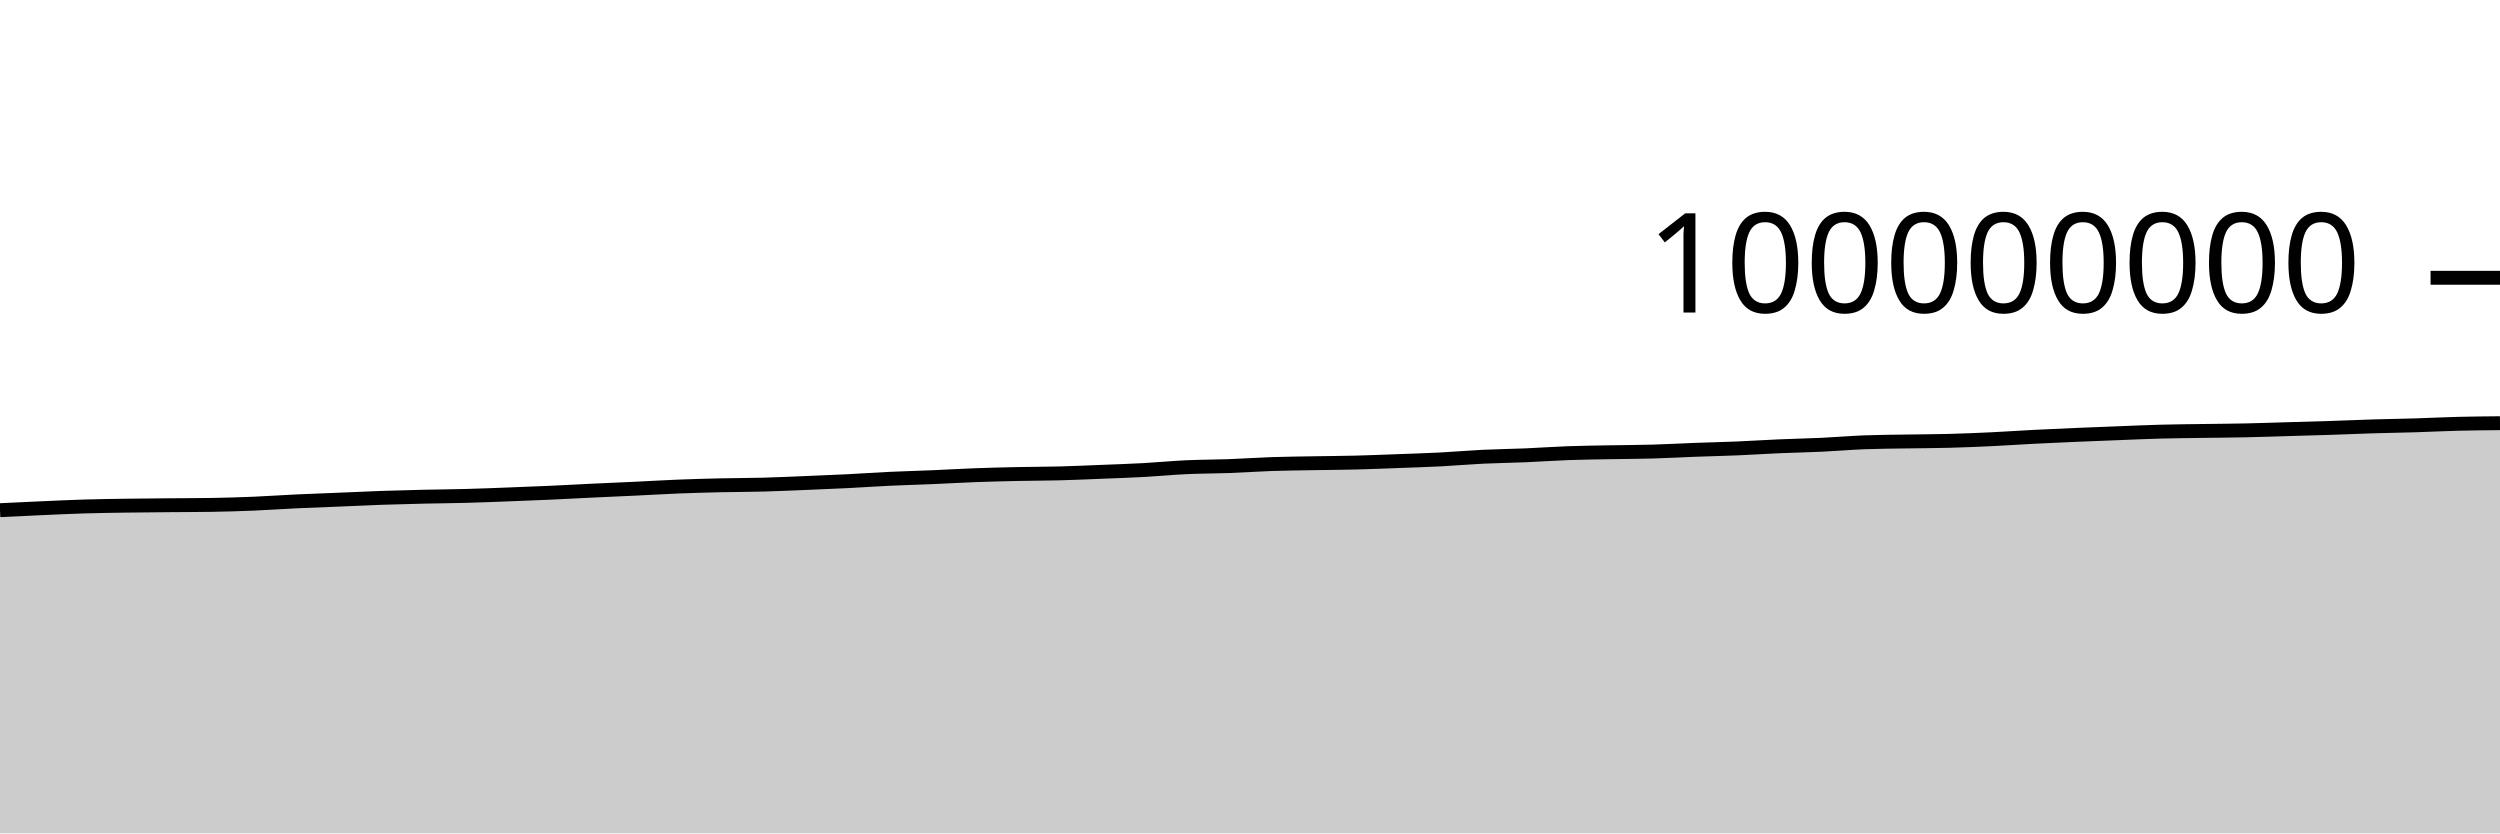
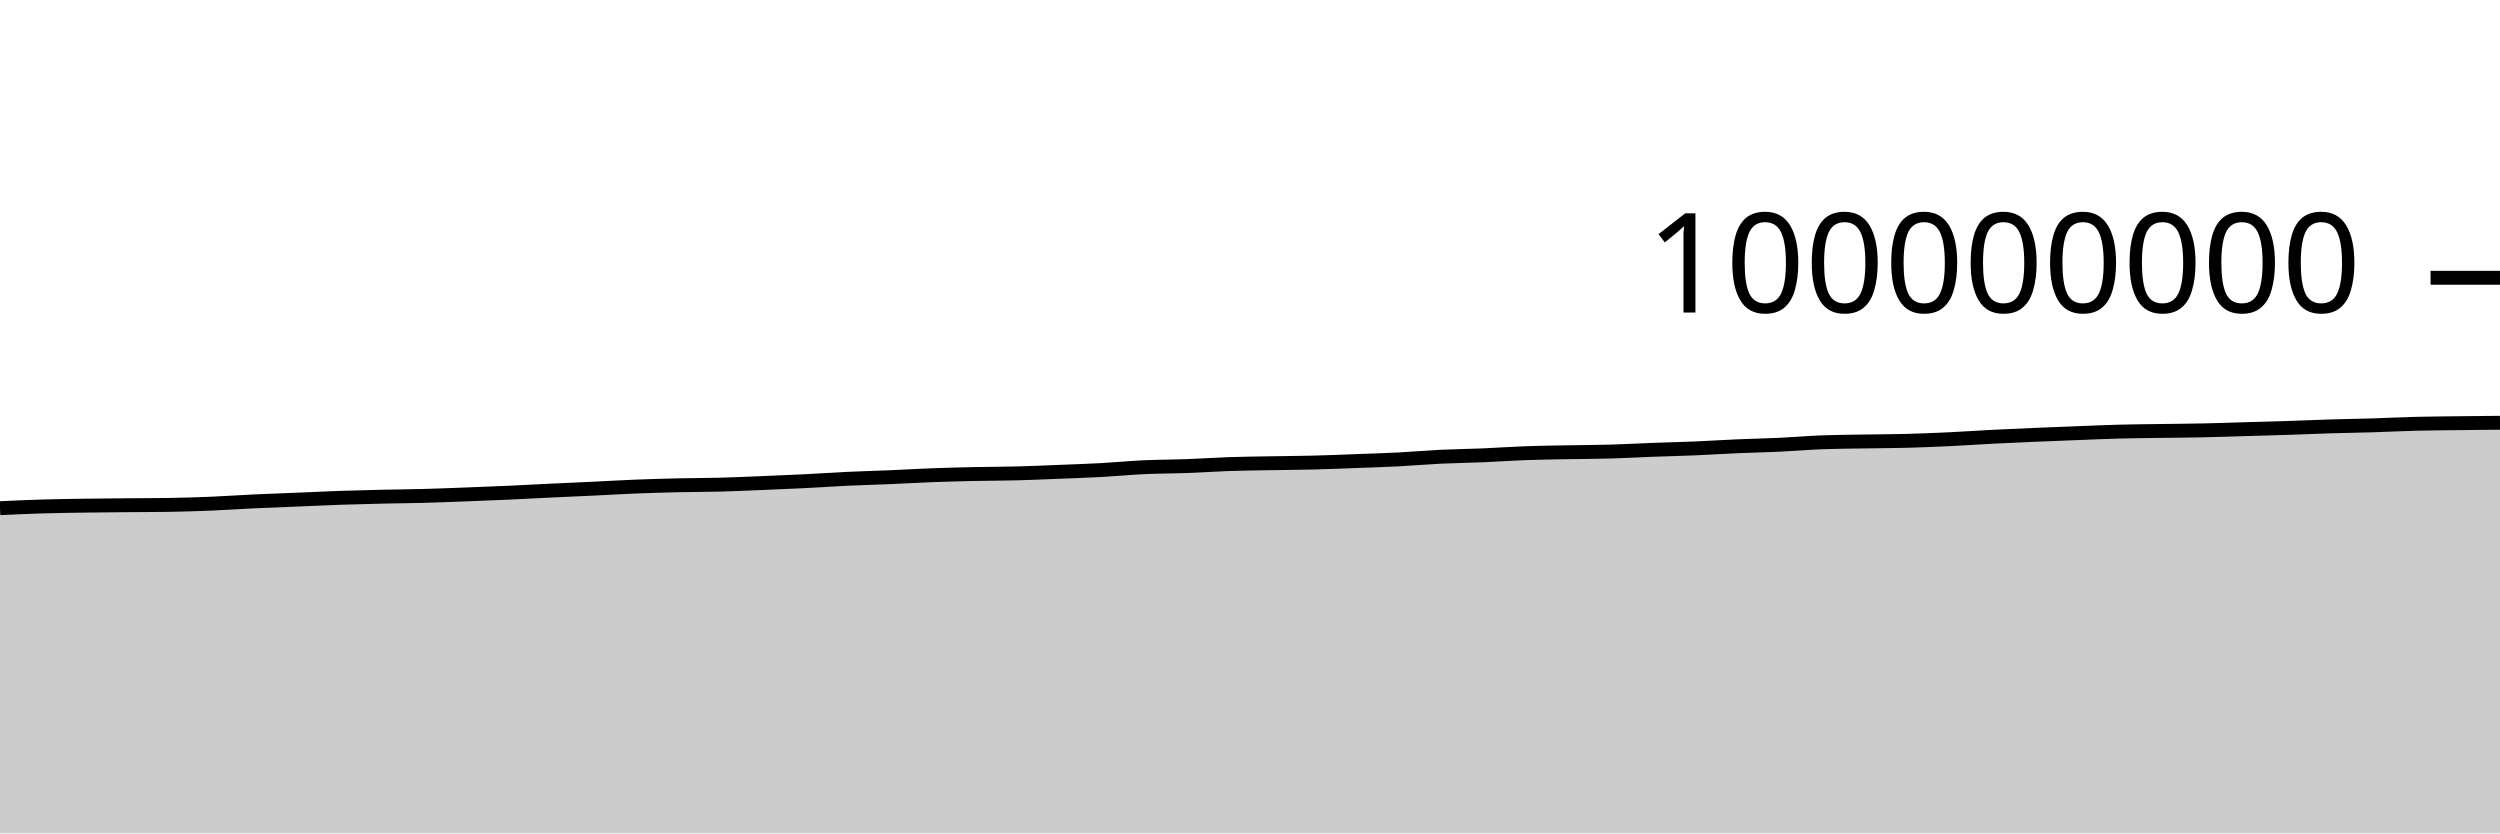
<svg xmlns="http://www.w3.org/2000/svg" viewBox="0 0 180 60">
  <g transform="translate(0,20)">
-     <path class="area" fill="rgba(0, 0, 0, 0.2)" d="M0,16.732C1.017,16.683,2.034,16.634,3.051,16.589C4.068,16.544,5.085,16.495,6.102,16.465C7.119,16.434,8.136,16.422,9.153,16.407C10.169,16.392,11.186,16.385,12.203,16.376C13.22,16.367,14.237,16.368,15.254,16.352C16.271,16.336,17.288,16.304,18.305,16.262C19.322,16.219,20.339,16.146,21.356,16.098C22.373,16.05,23.39,16.016,24.407,15.974C25.424,15.932,26.441,15.882,27.458,15.846C28.475,15.811,29.492,15.786,30.508,15.762C31.525,15.739,32.542,15.733,33.559,15.705C34.576,15.678,35.593,15.637,36.61,15.598C37.627,15.56,38.644,15.521,39.661,15.475C40.678,15.429,41.695,15.371,42.712,15.323C43.729,15.274,44.746,15.232,45.763,15.184C46.78,15.136,47.797,15.074,48.814,15.033C49.831,14.993,50.847,14.964,51.864,14.941C52.881,14.918,53.898,14.921,54.915,14.894C55.932,14.867,56.949,14.819,57.966,14.778C58.983,14.736,60,14.696,61.017,14.645C62.034,14.594,63.051,14.521,64.068,14.473C65.085,14.425,66.102,14.401,67.119,14.358C68.136,14.315,69.153,14.253,70.169,14.215C71.186,14.177,72.203,14.152,73.22,14.13C74.237,14.109,75.254,14.111,76.271,14.084C77.288,14.058,78.305,14.012,79.322,13.971C80.339,13.931,81.356,13.897,82.373,13.842C83.39,13.786,84.407,13.685,85.424,13.638C86.441,13.591,87.458,13.597,88.475,13.559C89.492,13.522,90.508,13.449,91.525,13.414C92.542,13.38,93.559,13.37,94.576,13.352C95.593,13.334,96.61,13.33,97.627,13.304C98.644,13.279,99.661,13.235,100.678,13.198C101.695,13.16,102.712,13.13,103.729,13.078C104.746,13.025,105.763,12.934,106.78,12.885C107.797,12.836,108.814,12.826,109.831,12.783C110.847,12.74,111.864,12.665,112.881,12.628C113.898,12.591,114.915,12.58,115.932,12.561C116.949,12.542,117.966,12.542,118.983,12.513C120,12.485,121.017,12.426,122.034,12.388C123.051,12.35,124.068,12.329,125.085,12.286C126.102,12.243,127.119,12.175,128.136,12.131C129.153,12.087,130.169,12.07,131.186,12.022C132.203,11.974,133.22,11.885,134.237,11.845C135.254,11.806,136.271,11.803,137.288,11.786C138.305,11.769,139.322,11.768,140.339,11.741C141.356,11.714,142.373,11.672,143.39,11.624C144.407,11.576,145.424,11.503,146.441,11.451C147.458,11.399,148.475,11.355,149.492,11.311C150.508,11.268,151.525,11.229,152.542,11.19C153.559,11.15,154.576,11.103,155.593,11.077C156.61,11.05,157.627,11.043,158.644,11.028C159.661,11.013,160.678,11.008,161.695,10.986C162.712,10.964,163.729,10.928,164.746,10.898C165.763,10.869,166.78,10.842,167.797,10.809C168.814,10.776,169.831,10.73,170.847,10.699C171.864,10.668,172.881,10.655,173.898,10.624C174.915,10.593,175.932,10.54,176.949,10.514C177.966,10.489,178.983,10.479,180,10.47L180,40C178.983,40,177.966,40,176.949,40C175.932,40,174.915,40,173.898,40C172.881,40,171.864,40,170.847,40C169.831,40,168.814,40,167.797,40C166.78,40,165.763,40,164.746,40C163.729,40,162.712,40,161.695,40C160.678,40,159.661,40,158.644,40C157.627,40,156.61,40,155.593,40C154.576,40,153.559,40,152.542,40C151.525,40,150.508,40,149.492,40C148.475,40,147.458,40,146.441,40C145.424,40,144.407,40,143.39,40C142.373,40,141.356,40,140.339,40C139.322,40,138.305,40,137.288,40C136.271,40,135.254,40,134.237,40C133.22,40,132.203,40,131.186,40C130.169,40,129.153,40,128.136,40C127.119,40,126.102,40,125.085,40C124.068,40,123.051,40,122.034,40C121.017,40,120,40,118.983,40C117.966,40,116.949,40,115.932,40C114.915,40,113.898,40,112.881,40C111.864,40,110.847,40,109.831,40C108.814,40,107.797,40,106.78,40C105.763,40,104.746,40,103.729,40C102.712,40,101.695,40,100.678,40C99.661,40,98.644,40,97.627,40C96.61,40,95.593,40,94.576,40C93.559,40,92.542,40,91.525,40C90.508,40,89.492,40,88.475,40C87.458,40,86.441,40,85.424,40C84.407,40,83.39,40,82.373,40C81.356,40,80.339,40,79.322,40C78.305,40,77.288,40,76.271,40C75.254,40,74.237,40,73.22,40C72.203,40,71.186,40,70.169,40C69.153,40,68.136,40,67.119,40C66.102,40,65.085,40,64.068,40C63.051,40,62.034,40,61.017,40C60,40,58.983,40,57.966,40C56.949,40,55.932,40,54.915,40C53.898,40,52.881,40,51.864,40C50.847,40,49.831,40,48.814,40C47.797,40,46.78,40,45.763,40C44.746,40,43.729,40,42.712,40C41.695,40,40.678,40,39.661,40C38.644,40,37.627,40,36.61,40C35.593,40,34.576,40,33.559,40C32.542,40,31.525,40,30.508,40C29.492,40,28.475,40,27.458,40C26.441,40,25.424,40,24.407,40C23.39,40,22.373,40,21.356,40C20.339,40,19.322,40,18.305,40C17.288,40,16.271,40,15.254,40C14.237,40,13.22,40,12.203,40C11.186,40,10.169,40,9.153,40C8.136,40,7.119,40,6.102,40C5.085,40,4.068,40,3.051,40C2.034,40,1.017,40,0,40Z" />
-     <path class="line" stroke="black" fill="none" d="M0,16.732C1.017,16.683,2.034,16.634,3.051,16.589C4.068,16.544,5.085,16.495,6.102,16.465C7.119,16.434,8.136,16.422,9.153,16.407C10.169,16.392,11.186,16.385,12.203,16.376C13.22,16.367,14.237,16.368,15.254,16.352C16.271,16.336,17.288,16.304,18.305,16.262C19.322,16.219,20.339,16.146,21.356,16.098C22.373,16.05,23.39,16.016,24.407,15.974C25.424,15.932,26.441,15.882,27.458,15.846C28.475,15.811,29.492,15.786,30.508,15.762C31.525,15.739,32.542,15.733,33.559,15.705C34.576,15.678,35.593,15.637,36.61,15.598C37.627,15.56,38.644,15.521,39.661,15.475C40.678,15.429,41.695,15.371,42.712,15.323C43.729,15.274,44.746,15.232,45.763,15.184C46.78,15.136,47.797,15.074,48.814,15.033C49.831,14.993,50.847,14.964,51.864,14.941C52.881,14.918,53.898,14.921,54.915,14.894C55.932,14.867,56.949,14.819,57.966,14.778C58.983,14.736,60,14.696,61.017,14.645C62.034,14.594,63.051,14.521,64.068,14.473C65.085,14.425,66.102,14.401,67.119,14.358C68.136,14.315,69.153,14.253,70.169,14.215C71.186,14.177,72.203,14.152,73.22,14.13C74.237,14.109,75.254,14.111,76.271,14.084C77.288,14.058,78.305,14.012,79.322,13.971C80.339,13.931,81.356,13.897,82.373,13.842C83.39,13.786,84.407,13.685,85.424,13.638C86.441,13.591,87.458,13.597,88.475,13.559C89.492,13.522,90.508,13.449,91.525,13.414C92.542,13.38,93.559,13.37,94.576,13.352C95.593,13.334,96.61,13.33,97.627,13.304C98.644,13.279,99.661,13.235,100.678,13.198C101.695,13.16,102.712,13.13,103.729,13.078C104.746,13.025,105.763,12.934,106.78,12.885C107.797,12.836,108.814,12.826,109.831,12.783C110.847,12.74,111.864,12.665,112.881,12.628C113.898,12.591,114.915,12.58,115.932,12.561C116.949,12.542,117.966,12.542,118.983,12.513C120,12.485,121.017,12.426,122.034,12.388C123.051,12.35,124.068,12.329,125.085,12.286C126.102,12.243,127.119,12.175,128.136,12.131C129.153,12.087,130.169,12.07,131.186,12.022C132.203,11.974,133.22,11.885,134.237,11.845C135.254,11.806,136.271,11.803,137.288,11.786C138.305,11.769,139.322,11.768,140.339,11.741C141.356,11.714,142.373,11.672,143.39,11.624C144.407,11.576,145.424,11.503,146.441,11.451C147.458,11.399,148.475,11.355,149.492,11.311C150.508,11.268,151.525,11.229,152.542,11.19C153.559,11.15,154.576,11.103,155.593,11.077C156.61,11.05,157.627,11.043,158.644,11.028C159.661,11.013,160.678,11.008,161.695,10.986C162.712,10.964,163.729,10.928,164.746,10.898C165.763,10.869,166.78,10.842,167.797,10.809C168.814,10.776,169.831,10.73,170.847,10.699C171.864,10.668,172.881,10.655,173.898,10.624C174.915,10.593,175.932,10.54,176.949,10.514C177.966,10.489,178.983,10.479,180,10.47" />
+     <path class="area" fill="rgba(0, 0, 0, 0.2)" d="M0,16.589C1.017,16.542,2.034,16.495,3.051,16.465C4.068,16.434,5.085,16.422,6.102,16.407C7.119,16.392,8.136,16.385,9.153,16.376C10.169,16.367,11.186,16.368,12.203,16.352C13.22,16.336,14.237,16.304,15.254,16.262C16.271,16.219,17.288,16.146,18.305,16.098C19.322,16.05,20.339,16.016,21.356,15.974C22.373,15.932,23.39,15.882,24.407,15.846C25.424,15.811,26.441,15.786,27.458,15.762C28.475,15.739,29.492,15.733,30.508,15.705C31.525,15.678,32.542,15.637,33.559,15.598C34.576,15.56,35.593,15.521,36.61,15.475C37.627,15.429,38.644,15.371,39.661,15.323C40.678,15.274,41.695,15.232,42.712,15.184C43.729,15.136,44.746,15.074,45.763,15.033C46.78,14.993,47.797,14.964,48.814,14.941C49.831,14.918,50.847,14.921,51.864,14.894C52.881,14.867,53.898,14.819,54.915,14.778C55.932,14.736,56.949,14.696,57.966,14.645C58.983,14.594,60,14.521,61.017,14.473C62.034,14.425,63.051,14.401,64.068,14.358C65.085,14.315,66.102,14.253,67.119,14.215C68.136,14.177,69.153,14.152,70.169,14.13C71.186,14.109,72.203,14.111,73.22,14.084C74.237,14.058,75.254,14.012,76.271,13.971C77.288,13.931,78.305,13.897,79.322,13.842C80.339,13.786,81.356,13.685,82.373,13.638C83.39,13.591,84.407,13.597,85.424,13.559C86.441,13.522,87.458,13.449,88.475,13.414C89.492,13.38,90.508,13.37,91.525,13.352C92.542,13.334,93.559,13.33,94.576,13.304C95.593,13.279,96.61,13.235,97.627,13.198C98.644,13.16,99.661,13.13,100.678,13.078C101.695,13.025,102.712,12.934,103.729,12.885C104.746,12.836,105.763,12.826,106.78,12.783C107.797,12.74,108.814,12.665,109.831,12.628C110.847,12.591,111.864,12.58,112.881,12.561C113.898,12.542,114.915,12.542,115.932,12.513C116.949,12.485,117.966,12.426,118.983,12.388C120,12.35,121.017,12.329,122.034,12.286C123.051,12.243,124.068,12.175,125.085,12.131C126.102,12.087,127.119,12.07,128.136,12.022C129.153,11.974,130.169,11.885,131.186,11.845C132.203,11.806,133.22,11.803,134.237,11.786C135.254,11.769,136.271,11.768,137.288,11.741C138.305,11.714,139.322,11.672,140.339,11.624C141.356,11.576,142.373,11.503,143.39,11.451C144.407,11.399,145.424,11.355,146.441,11.311C147.458,11.268,148.475,11.229,149.492,11.19C150.508,11.15,151.525,11.103,152.542,11.077C153.559,11.05,154.576,11.043,155.593,11.028C156.61,11.013,157.627,11.008,158.644,10.986C159.661,10.964,160.678,10.928,161.695,10.898C162.712,10.869,163.729,10.842,164.746,10.809C165.763,10.776,166.78,10.73,167.797,10.699C168.814,10.668,169.831,10.655,170.847,10.624C171.864,10.593,172.881,10.54,173.898,10.514C174.915,10.489,175.932,10.483,176.949,10.47C177.966,10.457,178.983,10.448,180,10.439L180,40C178.983,40,177.966,40,176.949,40C175.932,40,174.915,40,173.898,40C172.881,40,171.864,40,170.847,40C169.831,40,168.814,40,167.797,40C166.78,40,165.763,40,164.746,40C163.729,40,162.712,40,161.695,40C160.678,40,159.661,40,158.644,40C157.627,40,156.61,40,155.593,40C154.576,40,153.559,40,152.542,40C151.525,40,150.508,40,149.492,40C148.475,40,147.458,40,146.441,40C145.424,40,144.407,40,143.39,40C142.373,40,141.356,40,140.339,40C139.322,40,138.305,40,137.288,40C136.271,40,135.254,40,134.237,40C133.22,40,132.203,40,131.186,40C130.169,40,129.153,40,128.136,40C127.119,40,126.102,40,125.085,40C124.068,40,123.051,40,122.034,40C121.017,40,120,40,118.983,40C117.966,40,116.949,40,115.932,40C114.915,40,113.898,40,112.881,40C111.864,40,110.847,40,109.831,40C108.814,40,107.797,40,106.78,40C105.763,40,104.746,40,103.729,40C102.712,40,101.695,40,100.678,40C99.661,40,98.644,40,97.627,40C96.61,40,95.593,40,94.576,40C93.559,40,92.542,40,91.525,40C90.508,40,89.492,40,88.475,40C87.458,40,86.441,40,85.424,40C84.407,40,83.39,40,82.373,40C81.356,40,80.339,40,79.322,40C78.305,40,77.288,40,76.271,40C75.254,40,74.237,40,73.22,40C72.203,40,71.186,40,70.169,40C69.153,40,68.136,40,67.119,40C66.102,40,65.085,40,64.068,40C63.051,40,62.034,40,61.017,40C60,40,58.983,40,57.966,40C56.949,40,55.932,40,54.915,40C53.898,40,52.881,40,51.864,40C50.847,40,49.831,40,48.814,40C47.797,40,46.78,40,45.763,40C44.746,40,43.729,40,42.712,40C41.695,40,40.678,40,39.661,40C38.644,40,37.627,40,36.61,40C35.593,40,34.576,40,33.559,40C32.542,40,31.525,40,30.508,40C29.492,40,28.475,40,27.458,40C26.441,40,25.424,40,24.407,40C23.39,40,22.373,40,21.356,40C20.339,40,19.322,40,18.305,40C17.288,40,16.271,40,15.254,40C14.237,40,13.22,40,12.203,40C11.186,40,10.169,40,9.153,40C8.136,40,7.119,40,6.102,40C5.085,40,4.068,40,3.051,40C2.034,40,1.017,40,0,40Z" />
+     <path class="line" stroke="black" fill="none" d="M0,16.589C1.017,16.542,2.034,16.495,3.051,16.465C4.068,16.434,5.085,16.422,6.102,16.407C7.119,16.392,8.136,16.385,9.153,16.376C10.169,16.367,11.186,16.368,12.203,16.352C13.22,16.336,14.237,16.304,15.254,16.262C16.271,16.219,17.288,16.146,18.305,16.098C19.322,16.05,20.339,16.016,21.356,15.974C22.373,15.932,23.39,15.882,24.407,15.846C25.424,15.811,26.441,15.786,27.458,15.762C28.475,15.739,29.492,15.733,30.508,15.705C31.525,15.678,32.542,15.637,33.559,15.598C34.576,15.56,35.593,15.521,36.61,15.475C37.627,15.429,38.644,15.371,39.661,15.323C40.678,15.274,41.695,15.232,42.712,15.184C43.729,15.136,44.746,15.074,45.763,15.033C46.78,14.993,47.797,14.964,48.814,14.941C49.831,14.918,50.847,14.921,51.864,14.894C52.881,14.867,53.898,14.819,54.915,14.778C55.932,14.736,56.949,14.696,57.966,14.645C58.983,14.594,60,14.521,61.017,14.473C62.034,14.425,63.051,14.401,64.068,14.358C65.085,14.315,66.102,14.253,67.119,14.215C68.136,14.177,69.153,14.152,70.169,14.13C71.186,14.109,72.203,14.111,73.22,14.084C74.237,14.058,75.254,14.012,76.271,13.971C77.288,13.931,78.305,13.897,79.322,13.842C80.339,13.786,81.356,13.685,82.373,13.638C83.39,13.591,84.407,13.597,85.424,13.559C86.441,13.522,87.458,13.449,88.475,13.414C89.492,13.38,90.508,13.37,91.525,13.352C92.542,13.334,93.559,13.33,94.576,13.304C95.593,13.279,96.61,13.235,97.627,13.198C98.644,13.16,99.661,13.13,100.678,13.078C101.695,13.025,102.712,12.934,103.729,12.885C104.746,12.836,105.763,12.826,106.78,12.783C107.797,12.74,108.814,12.665,109.831,12.628C110.847,12.591,111.864,12.58,112.881,12.561C113.898,12.542,114.915,12.542,115.932,12.513C116.949,12.485,117.966,12.426,118.983,12.388C120,12.35,121.017,12.329,122.034,12.286C123.051,12.243,124.068,12.175,125.085,12.131C126.102,12.087,127.119,12.07,128.136,12.022C129.153,11.974,130.169,11.885,131.186,11.845C132.203,11.806,133.22,11.803,134.237,11.786C135.254,11.769,136.271,11.768,137.288,11.741C138.305,11.714,139.322,11.672,140.339,11.624C141.356,11.576,142.373,11.503,143.39,11.451C144.407,11.399,145.424,11.355,146.441,11.311C147.458,11.268,148.475,11.229,149.492,11.19C150.508,11.15,151.525,11.103,152.542,11.077C153.559,11.05,154.576,11.043,155.593,11.028C156.61,11.013,157.627,11.008,158.644,10.986C159.661,10.964,160.678,10.928,161.695,10.898C162.712,10.869,163.729,10.842,164.746,10.809C165.763,10.776,166.78,10.73,167.797,10.699C168.814,10.668,169.831,10.655,170.847,10.624C171.864,10.593,172.881,10.54,173.898,10.514C174.915,10.489,175.932,10.483,176.949,10.47C177.966,10.457,178.983,10.448,180,10.439" />
    <path class="axis-ceiling" stroke-width="1" stroke="black" fill="none" d="M175,0L180,0" />
    <text class="axis-ceiling-label" font-family="sans-serif" text-anchor="end" font-size="10px" x="170" y="2.5">100000000</text>
  </g>
</svg>
